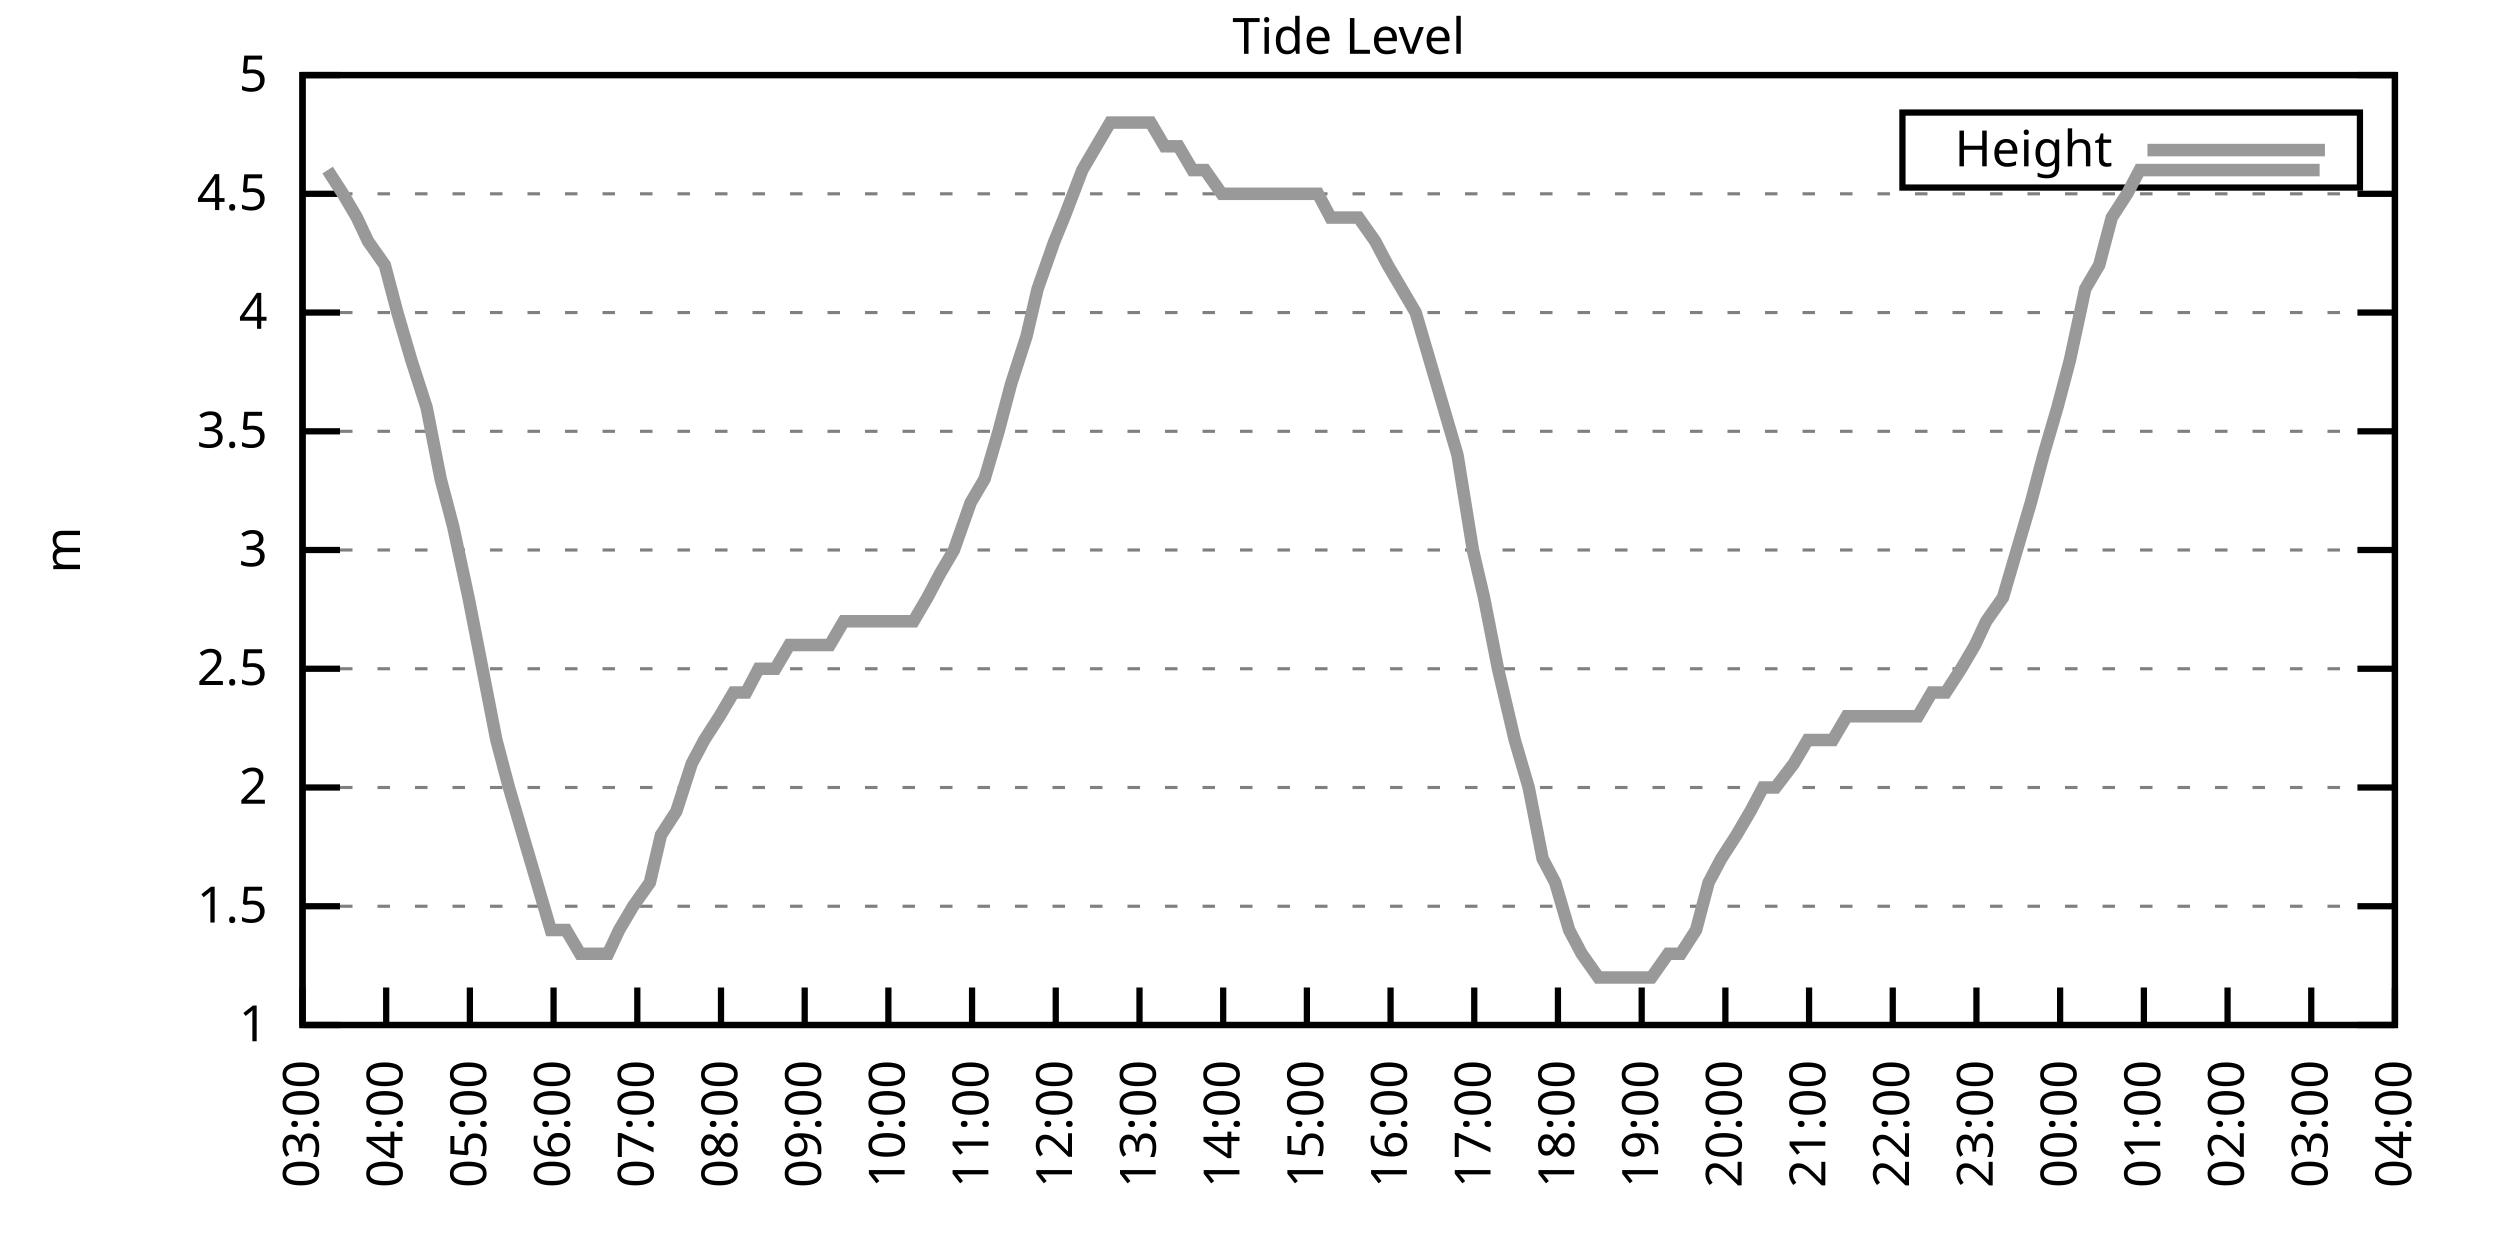
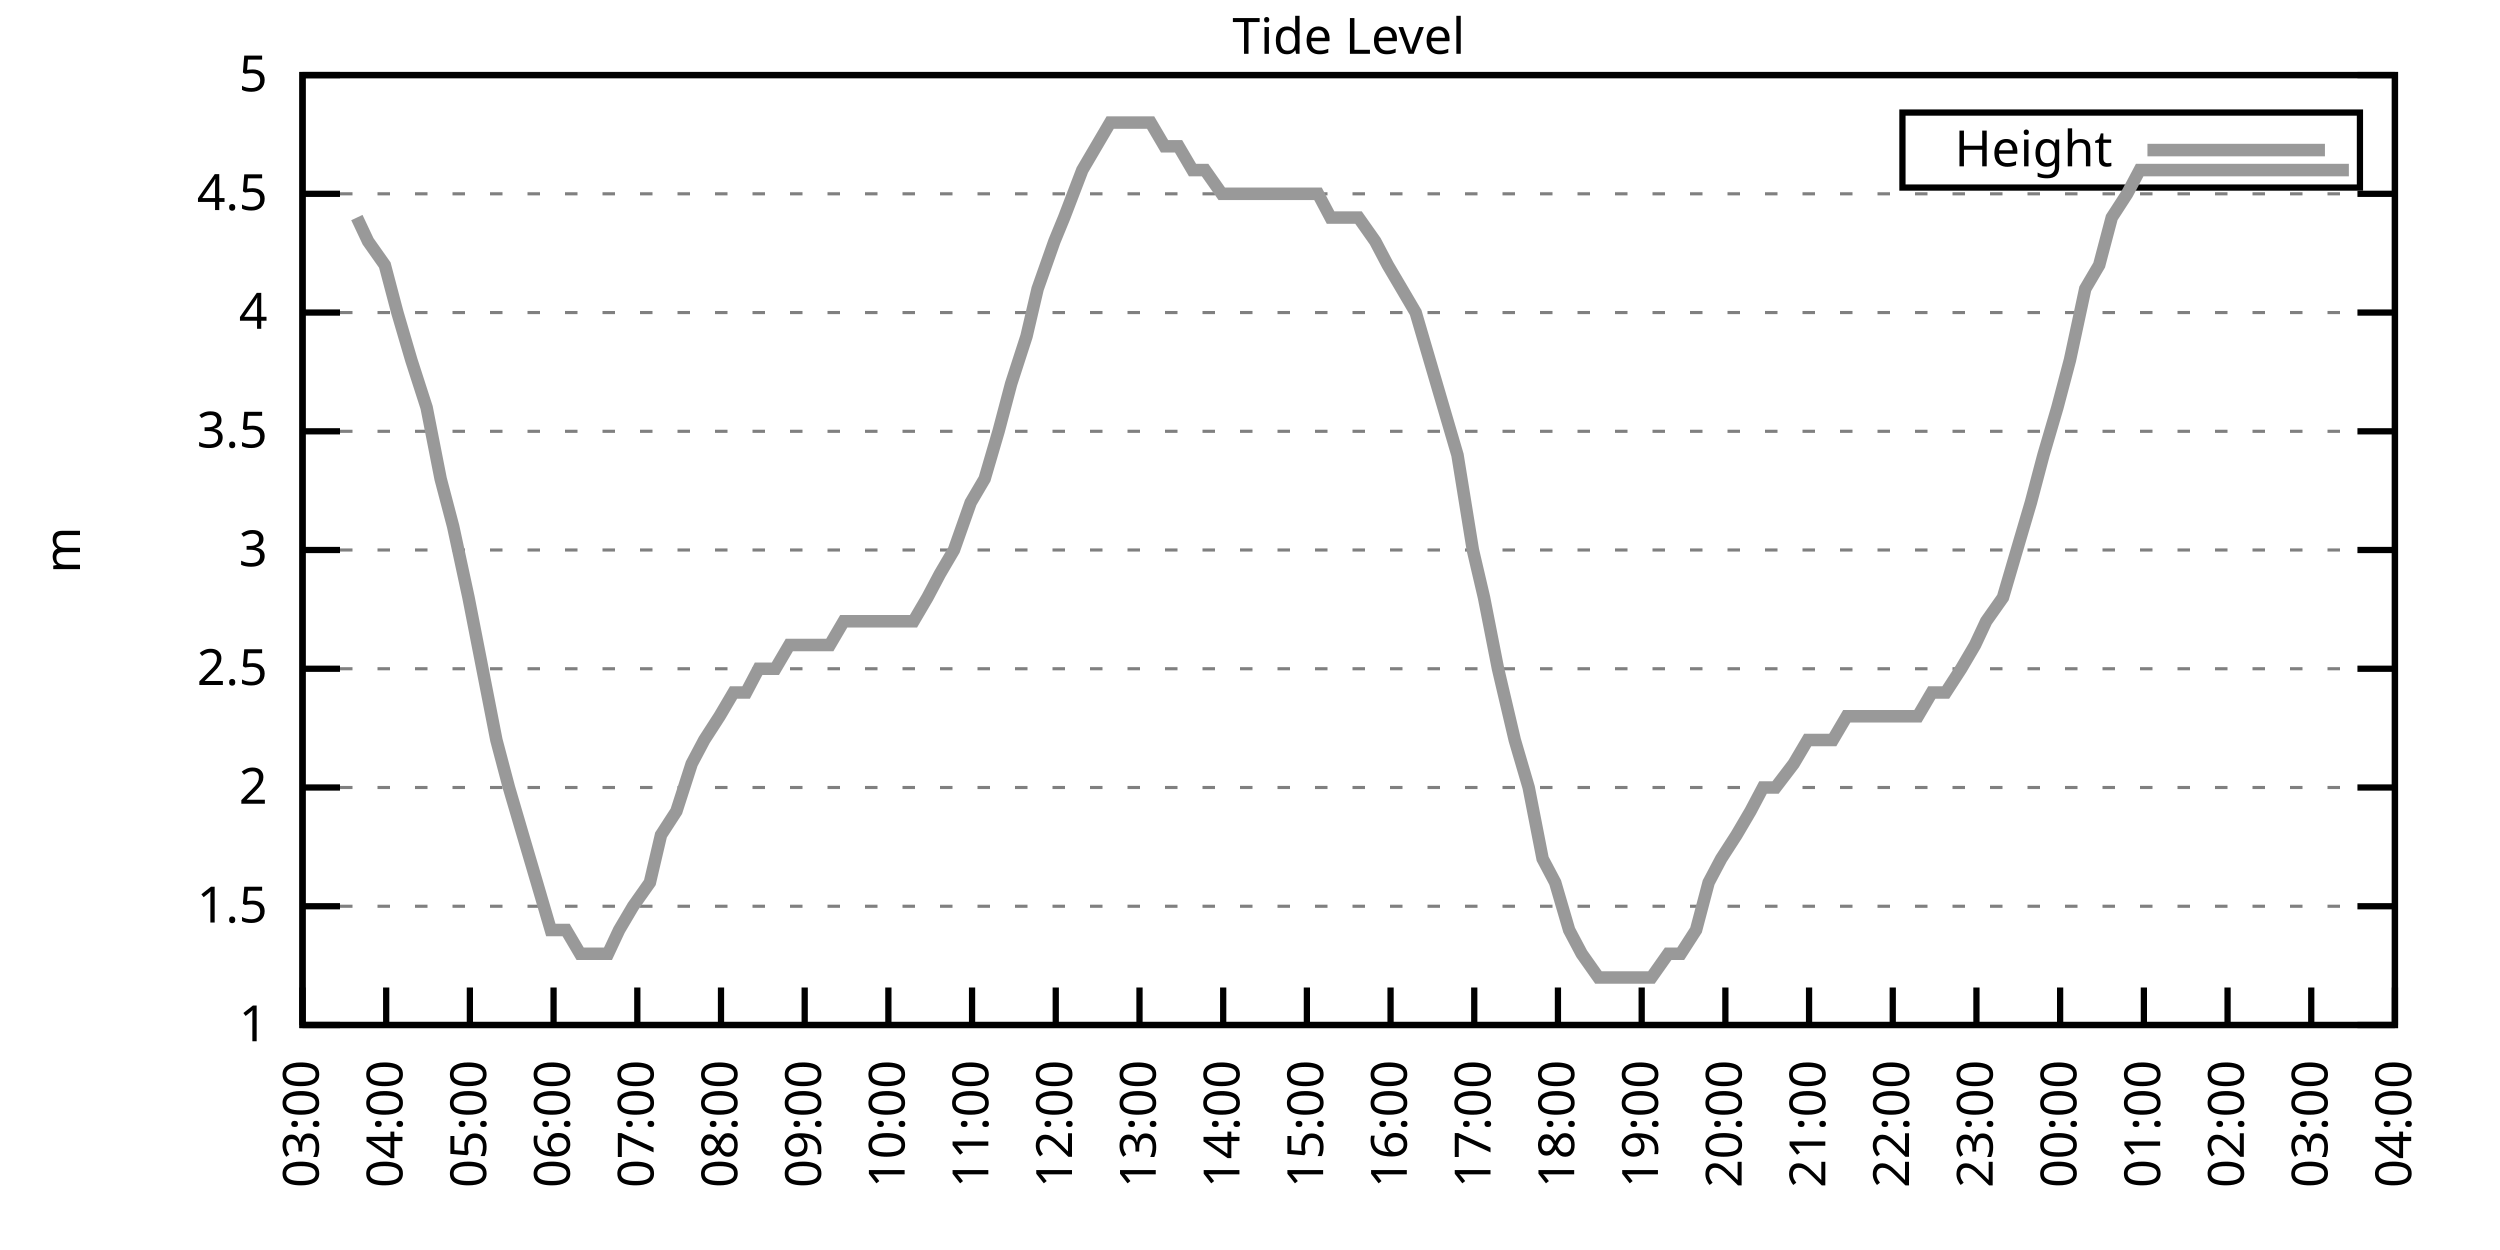
<svg xmlns="http://www.w3.org/2000/svg" xmlns:xlink="http://www.w3.org/1999/xlink" width="400" height="200" viewBox="0 0 400 200">
  <g id="gnuplot_canvas">
    <rect x="0" y="0" width="400" height="200" fill="none" />
    <defs>
      <circle id="gpDot" r="0.5" stroke-width="0.5" stroke="currentColor" />
      <path id="gpPt0" stroke-width="0.333" stroke="currentColor" d="M-1,0 h2 M0,-1 v2" />
      <path id="gpPt1" stroke-width="0.333" stroke="currentColor" d="M-1,-1 L1,1 M1,-1 L-1,1" />
      <path id="gpPt2" stroke-width="0.333" stroke="currentColor" d="M-1,0 L1,0 M0,-1 L0,1 M-1,-1 L1,1 M-1,1 L1,-1" />
      <rect id="gpPt3" stroke-width="0.333" stroke="currentColor" x="-1" y="-1" width="2" height="2" />
      <rect id="gpPt4" stroke-width="0.333" stroke="currentColor" fill="currentColor" x="-1" y="-1" width="2" height="2" />
      <circle id="gpPt5" stroke-width="0.333" stroke="currentColor" cx="0" cy="0" r="1" />
      <use xlink:href="#gpPt5" id="gpPt6" fill="currentColor" stroke="none" />
      <path id="gpPt7" stroke-width="0.333" stroke="currentColor" d="M0,-1.33 L-1.33,0.67 L1.33,0.67 z" />
      <use xlink:href="#gpPt7" id="gpPt8" fill="currentColor" stroke="none" />
      <use xlink:href="#gpPt7" id="gpPt9" stroke="currentColor" transform="rotate(180)" />
      <use xlink:href="#gpPt9" id="gpPt10" fill="currentColor" stroke="none" />
      <use xlink:href="#gpPt3" id="gpPt11" stroke="currentColor" transform="rotate(45)" />
      <use xlink:href="#gpPt11" id="gpPt12" fill="currentColor" stroke="none" />
      <path id="gpPt13" stroke-width="0.333" stroke="currentColor" d="M0,1.330 L1.265,0.411 L0.782,-1.067 L-0.782,-1.076 L-1.265,0.411 z" />
      <use xlink:href="#gpPt13" id="gpPt14" fill="currentColor" stroke="none" />
      <filter id="textbox" filterUnits="objectBoundingBox" x="0" y="0" height="1" width="1">
        <feFlood flood-color="white" flood-opacity="1" result="bgnd" />
        <feComposite in="SourceGraphic" in2="bgnd" operator="atop" />
      </filter>
      <filter id="greybox" filterUnits="objectBoundingBox" x="0" y="0" height="1" width="1">
        <feFlood flood-color="lightgrey" flood-opacity="1" result="grey" />
        <feComposite in="SourceGraphic" in2="grey" operator="atop" />
      </filter>
    </defs>
    <g fill="none" color="white" stroke="currentColor" stroke-width="1.00" stroke-linecap="butt" stroke-linejoin="miter">
</g>
    <g fill="none" color="black" stroke="currentColor" stroke-width="1.00" stroke-linecap="butt" stroke-linejoin="miter">
      <g stroke="none" shape-rendering="crispEdges">
        <polygon fill="rgb(255, 255, 255)" points="48.40,164.00 383.18,164.00 383.18,12.02 48.40,12.02 " />
      </g>
    </g>
    <g fill="none" color="black" stroke="currentColor" stroke-width="1.00" stroke-linecap="butt" stroke-linejoin="miter">
</g>
    <g fill="none" color="black" stroke="black" stroke-width="0.50" stroke-linecap="butt" stroke-linejoin="miter">
</g>
    <g fill="none" color="gray" stroke="currentColor" stroke-width="0.50" stroke-linecap="butt" stroke-linejoin="miter">
      <path stroke="gray" stroke-dasharray="2,4" class="gridline" d="M48.40,164.00 L383.19,164.00  " />
    </g>
    <g fill="none" color="gray" stroke="gray" stroke-width="1.00" stroke-linecap="butt" stroke-linejoin="miter">
</g>
    <g fill="none" color="black" stroke="currentColor" stroke-width="1.00" stroke-linecap="butt" stroke-linejoin="miter">
      <path stroke="black" d="M48.40,164.00 L54.40,164.00 M383.19,164.00 L377.19,164.00  " />
      <g transform="translate(42.80,166.60)" stroke="none" fill="black" font-family="Sans" font-size="8.00" text-anchor="end">
        <text>
          <tspan font-family="Sans"> 1</tspan>
        </text>
      </g>
    </g>
    <g fill="none" color="black" stroke="currentColor" stroke-width="1.00" stroke-linecap="butt" stroke-linejoin="miter">
</g>
    <g fill="none" color="black" stroke="black" stroke-width="0.50" stroke-linecap="butt" stroke-linejoin="miter">
</g>
    <g fill="none" color="gray" stroke="currentColor" stroke-width="0.50" stroke-linecap="butt" stroke-linejoin="miter">
      <path stroke="gray" stroke-dasharray="2,4" class="gridline" d="M48.40,145.00 L383.19,145.00  " />
    </g>
    <g fill="none" color="gray" stroke="gray" stroke-width="1.00" stroke-linecap="butt" stroke-linejoin="miter">
</g>
    <g fill="none" color="black" stroke="currentColor" stroke-width="1.00" stroke-linecap="butt" stroke-linejoin="miter">
      <path stroke="black" d="M48.40,145.00 L54.40,145.00 M383.19,145.00 L377.19,145.00  " />
      <g transform="translate(42.80,147.60)" stroke="none" fill="black" font-family="Sans" font-size="8.00" text-anchor="end">
        <text>
          <tspan font-family="Sans"> 1.5</tspan>
        </text>
      </g>
    </g>
    <g fill="none" color="black" stroke="currentColor" stroke-width="1.00" stroke-linecap="butt" stroke-linejoin="miter">
</g>
    <g fill="none" color="black" stroke="black" stroke-width="0.50" stroke-linecap="butt" stroke-linejoin="miter">
</g>
    <g fill="none" color="gray" stroke="currentColor" stroke-width="0.50" stroke-linecap="butt" stroke-linejoin="miter">
      <path stroke="gray" stroke-dasharray="2,4" class="gridline" d="M48.40,126.00 L383.19,126.00  " />
    </g>
    <g fill="none" color="gray" stroke="gray" stroke-width="1.00" stroke-linecap="butt" stroke-linejoin="miter">
</g>
    <g fill="none" color="black" stroke="currentColor" stroke-width="1.00" stroke-linecap="butt" stroke-linejoin="miter">
      <path stroke="black" d="M48.40,126.00 L54.40,126.00 M383.19,126.00 L377.19,126.00  " />
      <g transform="translate(42.80,128.60)" stroke="none" fill="black" font-family="Sans" font-size="8.00" text-anchor="end">
        <text>
          <tspan font-family="Sans"> 2</tspan>
        </text>
      </g>
    </g>
    <g fill="none" color="black" stroke="currentColor" stroke-width="1.00" stroke-linecap="butt" stroke-linejoin="miter">
</g>
    <g fill="none" color="black" stroke="black" stroke-width="0.50" stroke-linecap="butt" stroke-linejoin="miter">
</g>
    <g fill="none" color="gray" stroke="currentColor" stroke-width="0.50" stroke-linecap="butt" stroke-linejoin="miter">
      <path stroke="gray" stroke-dasharray="2,4" class="gridline" d="M48.40,107.00 L383.19,107.00  " />
    </g>
    <g fill="none" color="gray" stroke="gray" stroke-width="1.00" stroke-linecap="butt" stroke-linejoin="miter">
</g>
    <g fill="none" color="black" stroke="currentColor" stroke-width="1.00" stroke-linecap="butt" stroke-linejoin="miter">
      <path stroke="black" d="M48.40,107.00 L54.40,107.00 M383.19,107.00 L377.19,107.00  " />
      <g transform="translate(42.80,109.60)" stroke="none" fill="black" font-family="Sans" font-size="8.00" text-anchor="end">
        <text>
          <tspan font-family="Sans"> 2.5</tspan>
        </text>
      </g>
    </g>
    <g fill="none" color="black" stroke="currentColor" stroke-width="1.00" stroke-linecap="butt" stroke-linejoin="miter">
</g>
    <g fill="none" color="black" stroke="black" stroke-width="0.50" stroke-linecap="butt" stroke-linejoin="miter">
</g>
    <g fill="none" color="gray" stroke="currentColor" stroke-width="0.50" stroke-linecap="butt" stroke-linejoin="miter">
      <path stroke="gray" stroke-dasharray="2,4" class="gridline" d="M48.40,88.00 L383.19,88.00  " />
    </g>
    <g fill="none" color="gray" stroke="gray" stroke-width="1.00" stroke-linecap="butt" stroke-linejoin="miter">
</g>
    <g fill="none" color="black" stroke="currentColor" stroke-width="1.00" stroke-linecap="butt" stroke-linejoin="miter">
      <path stroke="black" d="M48.40,88.00 L54.40,88.00 M383.19,88.00 L377.19,88.00  " />
      <g transform="translate(42.80,90.60)" stroke="none" fill="black" font-family="Sans" font-size="8.00" text-anchor="end">
        <text>
          <tspan font-family="Sans"> 3</tspan>
        </text>
      </g>
    </g>
    <g fill="none" color="black" stroke="currentColor" stroke-width="1.00" stroke-linecap="butt" stroke-linejoin="miter">
</g>
    <g fill="none" color="black" stroke="black" stroke-width="0.50" stroke-linecap="butt" stroke-linejoin="miter">
</g>
    <g fill="none" color="gray" stroke="currentColor" stroke-width="0.50" stroke-linecap="butt" stroke-linejoin="miter">
      <path stroke="gray" stroke-dasharray="2,4" class="gridline" d="M48.40,69.01 L383.19,69.01  " />
    </g>
    <g fill="none" color="gray" stroke="gray" stroke-width="1.00" stroke-linecap="butt" stroke-linejoin="miter">
</g>
    <g fill="none" color="black" stroke="currentColor" stroke-width="1.00" stroke-linecap="butt" stroke-linejoin="miter">
      <path stroke="black" d="M48.40,69.01 L54.40,69.01 M383.19,69.01 L377.19,69.01  " />
      <g transform="translate(42.80,71.61)" stroke="none" fill="black" font-family="Sans" font-size="8.00" text-anchor="end">
        <text>
          <tspan font-family="Sans"> 3.5</tspan>
        </text>
      </g>
    </g>
    <g fill="none" color="black" stroke="currentColor" stroke-width="1.00" stroke-linecap="butt" stroke-linejoin="miter">
</g>
    <g fill="none" color="black" stroke="black" stroke-width="0.50" stroke-linecap="butt" stroke-linejoin="miter">
</g>
    <g fill="none" color="gray" stroke="currentColor" stroke-width="0.50" stroke-linecap="butt" stroke-linejoin="miter">
      <path stroke="gray" stroke-dasharray="2,4" class="gridline" d="M48.40,50.01 L383.19,50.01  " />
    </g>
    <g fill="none" color="gray" stroke="gray" stroke-width="1.00" stroke-linecap="butt" stroke-linejoin="miter">
</g>
    <g fill="none" color="black" stroke="currentColor" stroke-width="1.00" stroke-linecap="butt" stroke-linejoin="miter">
      <path stroke="black" d="M48.40,50.01 L54.40,50.01 M383.19,50.01 L377.19,50.01  " />
      <g transform="translate(42.80,52.61)" stroke="none" fill="black" font-family="Sans" font-size="8.00" text-anchor="end">
        <text>
          <tspan font-family="Sans"> 4</tspan>
        </text>
      </g>
    </g>
    <g fill="none" color="black" stroke="currentColor" stroke-width="1.00" stroke-linecap="butt" stroke-linejoin="miter">
</g>
    <g fill="none" color="black" stroke="black" stroke-width="0.50" stroke-linecap="butt" stroke-linejoin="miter">
</g>
    <g fill="none" color="gray" stroke="currentColor" stroke-width="0.50" stroke-linecap="butt" stroke-linejoin="miter">
      <path stroke="gray" stroke-dasharray="2,4" class="gridline" d="M48.40,31.01 L383.19,31.01  " />
    </g>
    <g fill="none" color="gray" stroke="gray" stroke-width="1.00" stroke-linecap="butt" stroke-linejoin="miter">
</g>
    <g fill="none" color="black" stroke="currentColor" stroke-width="1.00" stroke-linecap="butt" stroke-linejoin="miter">
      <path stroke="black" d="M48.40,31.01 L54.40,31.01 M383.19,31.01 L377.19,31.01  " />
      <g transform="translate(42.80,33.61)" stroke="none" fill="black" font-family="Sans" font-size="8.00" text-anchor="end">
        <text>
          <tspan font-family="Sans"> 4.5</tspan>
        </text>
      </g>
    </g>
    <g fill="none" color="black" stroke="currentColor" stroke-width="1.00" stroke-linecap="butt" stroke-linejoin="miter">
</g>
    <g fill="none" color="black" stroke="black" stroke-width="0.50" stroke-linecap="butt" stroke-linejoin="miter">
</g>
    <g fill="none" color="gray" stroke="currentColor" stroke-width="0.50" stroke-linecap="butt" stroke-linejoin="miter">
      <path stroke="gray" stroke-dasharray="2,4" class="gridline" d="M48.40,12.01 L383.19,12.01  " />
    </g>
    <g fill="none" color="gray" stroke="gray" stroke-width="1.00" stroke-linecap="butt" stroke-linejoin="miter">
</g>
    <g fill="none" color="black" stroke="currentColor" stroke-width="1.00" stroke-linecap="butt" stroke-linejoin="miter">
      <path stroke="black" d="M48.40,12.01 L54.40,12.01 M383.19,12.01 L377.19,12.01  " />
      <g transform="translate(42.80,14.61)" stroke="none" fill="black" font-family="Sans" font-size="8.00" text-anchor="end">
        <text>
          <tspan font-family="Sans"> 5</tspan>
        </text>
      </g>
    </g>
    <g fill="none" color="black" stroke="currentColor" stroke-width="1.00" stroke-linecap="butt" stroke-linejoin="miter">
      <path stroke="black" d="M48.40,164.00 L48.40,158.00  " />
      <g transform="translate(51.00,169.60) rotate(270.00)" stroke="none" fill="black" font-family="Sans" font-size="8.00" text-anchor="end">
        <text>
          <tspan font-family="Sans">03:00</tspan>
        </text>
      </g>
    </g>
    <g fill="none" color="black" stroke="currentColor" stroke-width="1.00" stroke-linecap="butt" stroke-linejoin="miter">
      <path stroke="black" d="M61.79,164.00 L61.79,158.00  " />
      <g transform="translate(64.39,169.60) rotate(270.00)" stroke="none" fill="black" font-family="Sans" font-size="8.00" text-anchor="end">
        <text>
          <tspan font-family="Sans">04:00</tspan>
        </text>
      </g>
    </g>
    <g fill="none" color="black" stroke="currentColor" stroke-width="1.00" stroke-linecap="butt" stroke-linejoin="miter">
      <path stroke="black" d="M75.18,164.00 L75.18,158.00  " />
      <g transform="translate(77.78,169.60) rotate(270.00)" stroke="none" fill="black" font-family="Sans" font-size="8.00" text-anchor="end">
        <text>
          <tspan font-family="Sans">05:00</tspan>
        </text>
      </g>
    </g>
    <g fill="none" color="black" stroke="currentColor" stroke-width="1.00" stroke-linecap="butt" stroke-linejoin="miter">
      <path stroke="black" d="M88.57,164.00 L88.57,158.00  " />
      <g transform="translate(91.17,169.60) rotate(270.00)" stroke="none" fill="black" font-family="Sans" font-size="8.00" text-anchor="end">
        <text>
          <tspan font-family="Sans">06:00</tspan>
        </text>
      </g>
    </g>
    <g fill="none" color="black" stroke="currentColor" stroke-width="1.00" stroke-linecap="butt" stroke-linejoin="miter">
      <path stroke="black" d="M101.97,164.00 L101.97,158.00  " />
      <g transform="translate(104.57,169.60) rotate(270.00)" stroke="none" fill="black" font-family="Sans" font-size="8.00" text-anchor="end">
        <text>
          <tspan font-family="Sans">07:00</tspan>
        </text>
      </g>
    </g>
    <g fill="none" color="black" stroke="currentColor" stroke-width="1.00" stroke-linecap="butt" stroke-linejoin="miter">
      <path stroke="black" d="M115.36,164.00 L115.36,158.00  " />
      <g transform="translate(117.96,169.60) rotate(270.00)" stroke="none" fill="black" font-family="Sans" font-size="8.00" text-anchor="end">
        <text>
          <tspan font-family="Sans">08:00</tspan>
        </text>
      </g>
    </g>
    <g fill="none" color="black" stroke="currentColor" stroke-width="1.00" stroke-linecap="butt" stroke-linejoin="miter">
      <path stroke="black" d="M128.75,164.00 L128.75,158.00  " />
      <g transform="translate(131.35,169.60) rotate(270.00)" stroke="none" fill="black" font-family="Sans" font-size="8.00" text-anchor="end">
        <text>
          <tspan font-family="Sans">09:00</tspan>
        </text>
      </g>
    </g>
    <g fill="none" color="black" stroke="currentColor" stroke-width="1.00" stroke-linecap="butt" stroke-linejoin="miter">
      <path stroke="black" d="M142.14,164.00 L142.14,158.00  " />
      <g transform="translate(144.74,169.60) rotate(270.00)" stroke="none" fill="black" font-family="Sans" font-size="8.00" text-anchor="end">
        <text>
          <tspan font-family="Sans">10:00</tspan>
        </text>
      </g>
    </g>
    <g fill="none" color="black" stroke="currentColor" stroke-width="1.00" stroke-linecap="butt" stroke-linejoin="miter">
      <path stroke="black" d="M155.53,164.00 L155.53,158.00  " />
      <g transform="translate(158.13,169.60) rotate(270.00)" stroke="none" fill="black" font-family="Sans" font-size="8.00" text-anchor="end">
        <text>
          <tspan font-family="Sans">11:00</tspan>
        </text>
      </g>
    </g>
    <g fill="none" color="black" stroke="currentColor" stroke-width="1.00" stroke-linecap="butt" stroke-linejoin="miter">
      <path stroke="black" d="M168.92,164.00 L168.92,158.00  " />
      <g transform="translate(171.52,169.60) rotate(270.00)" stroke="none" fill="black" font-family="Sans" font-size="8.00" text-anchor="end">
        <text>
          <tspan font-family="Sans">12:00</tspan>
        </text>
      </g>
    </g>
    <g fill="none" color="black" stroke="currentColor" stroke-width="1.00" stroke-linecap="butt" stroke-linejoin="miter">
      <path stroke="black" d="M182.32,164.00 L182.32,158.00  " />
      <g transform="translate(184.92,169.60) rotate(270.00)" stroke="none" fill="black" font-family="Sans" font-size="8.00" text-anchor="end">
        <text>
          <tspan font-family="Sans">13:00</tspan>
        </text>
      </g>
    </g>
    <g fill="none" color="black" stroke="currentColor" stroke-width="1.00" stroke-linecap="butt" stroke-linejoin="miter">
      <path stroke="black" d="M195.71,164.00 L195.71,158.00  " />
      <g transform="translate(198.31,169.60) rotate(270.00)" stroke="none" fill="black" font-family="Sans" font-size="8.00" text-anchor="end">
        <text>
          <tspan font-family="Sans">14:00</tspan>
        </text>
      </g>
    </g>
    <g fill="none" color="black" stroke="currentColor" stroke-width="1.00" stroke-linecap="butt" stroke-linejoin="miter">
      <path stroke="black" d="M209.10,164.00 L209.10,158.00  " />
      <g transform="translate(211.70,169.60) rotate(270.00)" stroke="none" fill="black" font-family="Sans" font-size="8.00" text-anchor="end">
        <text>
          <tspan font-family="Sans">15:00</tspan>
        </text>
      </g>
    </g>
    <g fill="none" color="black" stroke="currentColor" stroke-width="1.00" stroke-linecap="butt" stroke-linejoin="miter">
      <path stroke="black" d="M222.49,164.00 L222.49,158.00  " />
      <g transform="translate(225.09,169.60) rotate(270.00)" stroke="none" fill="black" font-family="Sans" font-size="8.00" text-anchor="end">
        <text>
          <tspan font-family="Sans">16:00</tspan>
        </text>
      </g>
    </g>
    <g fill="none" color="black" stroke="currentColor" stroke-width="1.00" stroke-linecap="butt" stroke-linejoin="miter">
      <path stroke="black" d="M235.88,164.00 L235.88,158.00  " />
      <g transform="translate(238.48,169.60) rotate(270.00)" stroke="none" fill="black" font-family="Sans" font-size="8.00" text-anchor="end">
        <text>
          <tspan font-family="Sans">17:00</tspan>
        </text>
      </g>
    </g>
    <g fill="none" color="black" stroke="currentColor" stroke-width="1.00" stroke-linecap="butt" stroke-linejoin="miter">
      <path stroke="black" d="M249.27,164.00 L249.27,158.00  " />
      <g transform="translate(251.87,169.60) rotate(270.00)" stroke="none" fill="black" font-family="Sans" font-size="8.00" text-anchor="end">
        <text>
          <tspan font-family="Sans">18:00</tspan>
        </text>
      </g>
    </g>
    <g fill="none" color="black" stroke="currentColor" stroke-width="1.00" stroke-linecap="butt" stroke-linejoin="miter">
      <path stroke="black" d="M262.67,164.00 L262.67,158.00  " />
      <g transform="translate(265.27,169.60) rotate(270.00)" stroke="none" fill="black" font-family="Sans" font-size="8.00" text-anchor="end">
        <text>
          <tspan font-family="Sans">19:00</tspan>
        </text>
      </g>
    </g>
    <g fill="none" color="black" stroke="currentColor" stroke-width="1.00" stroke-linecap="butt" stroke-linejoin="miter">
      <path stroke="black" d="M276.06,164.00 L276.06,158.00  " />
      <g transform="translate(278.66,169.60) rotate(270.00)" stroke="none" fill="black" font-family="Sans" font-size="8.00" text-anchor="end">
        <text>
          <tspan font-family="Sans">20:00</tspan>
        </text>
      </g>
    </g>
    <g fill="none" color="black" stroke="currentColor" stroke-width="1.00" stroke-linecap="butt" stroke-linejoin="miter">
      <path stroke="black" d="M289.45,164.00 L289.45,158.00  " />
      <g transform="translate(292.05,169.60) rotate(270.00)" stroke="none" fill="black" font-family="Sans" font-size="8.00" text-anchor="end">
        <text>
          <tspan font-family="Sans">21:00</tspan>
        </text>
      </g>
    </g>
    <g fill="none" color="black" stroke="currentColor" stroke-width="1.00" stroke-linecap="butt" stroke-linejoin="miter">
      <path stroke="black" d="M302.84,164.00 L302.84,158.00  " />
      <g transform="translate(305.44,169.60) rotate(270.00)" stroke="none" fill="black" font-family="Sans" font-size="8.00" text-anchor="end">
        <text>
          <tspan font-family="Sans">22:00</tspan>
        </text>
      </g>
    </g>
    <g fill="none" color="black" stroke="currentColor" stroke-width="1.00" stroke-linecap="butt" stroke-linejoin="miter">
      <path stroke="black" d="M316.23,164.00 L316.23,158.00  " />
      <g transform="translate(318.83,169.60) rotate(270.00)" stroke="none" fill="black" font-family="Sans" font-size="8.00" text-anchor="end">
        <text>
          <tspan font-family="Sans">23:00</tspan>
        </text>
      </g>
    </g>
    <g fill="none" color="black" stroke="currentColor" stroke-width="1.00" stroke-linecap="butt" stroke-linejoin="miter">
      <path stroke="black" d="M329.62,164.00 L329.62,158.00  " />
      <g transform="translate(332.22,169.60) rotate(270.00)" stroke="none" fill="black" font-family="Sans" font-size="8.00" text-anchor="end">
        <text>
          <tspan font-family="Sans">00:00</tspan>
        </text>
      </g>
    </g>
    <g fill="none" color="black" stroke="currentColor" stroke-width="1.00" stroke-linecap="butt" stroke-linejoin="miter">
      <path stroke="black" d="M343.02,164.00 L343.02,158.00  " />
      <g transform="translate(345.62,169.60) rotate(270.00)" stroke="none" fill="black" font-family="Sans" font-size="8.00" text-anchor="end">
        <text>
          <tspan font-family="Sans">01:00</tspan>
        </text>
      </g>
    </g>
    <g fill="none" color="black" stroke="currentColor" stroke-width="1.00" stroke-linecap="butt" stroke-linejoin="miter">
      <path stroke="black" d="M356.41,164.00 L356.41,158.00  " />
      <g transform="translate(359.01,169.60) rotate(270.00)" stroke="none" fill="black" font-family="Sans" font-size="8.00" text-anchor="end">
        <text>
          <tspan font-family="Sans">02:00</tspan>
        </text>
      </g>
    </g>
    <g fill="none" color="black" stroke="currentColor" stroke-width="1.00" stroke-linecap="butt" stroke-linejoin="miter">
      <path stroke="black" d="M369.80,164.00 L369.80,158.00  " />
      <g transform="translate(372.40,169.60) rotate(270.00)" stroke="none" fill="black" font-family="Sans" font-size="8.00" text-anchor="end">
        <text>
          <tspan font-family="Sans">03:00</tspan>
        </text>
      </g>
    </g>
    <g fill="none" color="black" stroke="currentColor" stroke-width="1.00" stroke-linecap="butt" stroke-linejoin="miter">
      <path stroke="black" d="M383.19,164.00 L383.19,158.00  " />
      <g transform="translate(385.79,169.60) rotate(270.00)" stroke="none" fill="black" font-family="Sans" font-size="8.00" text-anchor="end">
        <text>
          <tspan font-family="Sans">04:00</tspan>
        </text>
      </g>
    </g>
    <g fill="none" color="black" stroke="currentColor" stroke-width="1.00" stroke-linecap="butt" stroke-linejoin="miter">
</g>
    <g fill="none" color="black" stroke="currentColor" stroke-width="1.00" stroke-linecap="butt" stroke-linejoin="miter">
      <path stroke="black" d="M48.40,12.01 L48.40,164.00 L383.19,164.00 L383.19,12.01 L48.40,12.01 Z  " />
    </g>
    <g fill="none" color="black" stroke="currentColor" stroke-width="1.00" stroke-linecap="butt" stroke-linejoin="miter">
</g>
    <g fill="none" color="black" stroke="currentColor" stroke-width="1.00" stroke-linecap="butt" stroke-linejoin="miter">
      <path stroke="black" d="M304.39,30.01 L304.39,18.01 L377.59,18.01 L377.59,30.01 L304.39,30.01 Z  " />
    </g>
    <g id="Tide_level_plot_1">
      <g fill="none" color="white" stroke="black" stroke-width="2.00" stroke-linecap="butt" stroke-linejoin="miter">
</g>
      <g fill="none" color="black" stroke="currentColor" stroke-width="2.00" stroke-linecap="butt" stroke-linejoin="miter">
        <g transform="translate(337.99,26.61)" stroke="none" fill="black" font-family="Sans" font-size="8.00" text-anchor="end">
          <text>
            <tspan font-family="Sans">Height</tspan>
          </text>
        </g>
      </g>
      <g fill="none" color="black" stroke="currentColor" stroke-width="2.00" stroke-linecap="butt" stroke-linejoin="miter">
-         <path stroke="rgb(153, 153, 153)" d="M343.59,24.01 L371.99,24.01 M52.42,27.21 L54.87,31.01 L57.10,34.81 L58.89,38.61 L61.57,42.41 L63.58,50.01   L65.81,57.61 L68.26,65.21 L70.50,76.61 L72.50,84.21 L74.96,95.60 L77.19,107.00 L79.42,118.40 L81.43,126.00   L83.66,133.60 L85.90,141.20 L88.13,148.80 L90.58,148.80 L92.82,152.60 L95.05,152.60 L97.28,152.60 L99.06,148.80   L101.30,145.00 L103.98,141.20 L105.76,133.60 L108.22,129.80 L110.67,122.20 L112.68,118.40 L115.13,114.60 L117.37,110.80   L119.38,110.80 L121.38,107.00 L124.06,107.00 L126.29,103.20 L128.30,103.20 L130.54,103.20 L132.77,103.20 L135.00,99.40   L137.01,99.40 L139.24,99.40 L141.69,99.40 L143.93,99.40 L146.16,99.40 L148.39,95.60 L150.40,91.80 L152.63,88.00   L155.31,80.41 L157.54,76.61 L159.77,69.01 L161.78,61.41 L164.24,53.81 L166.02,46.21 L168.70,38.61 L170.26,34.81   L173.17,27.21 L175.40,23.41 L177.63,19.61 L179.41,19.61 L181.65,19.61 L184.10,19.61 L186.33,23.41 L188.57,23.41   L190.80,27.21 L192.81,27.21 L195.48,31.01 L197.05,31.01 L199.50,31.01 L201.73,31.01 L203.97,31.01 L206.20,31.01   L208.65,31.01 L210.88,31.01 L212.89,34.81 L215.35,34.81 L217.36,34.81 L220.04,38.61 L222.04,42.41 L224.28,46.21   L226.51,50.01 L228.74,57.61 L230.97,65.21 L233.20,72.81 L235.66,88.00 L237.44,95.60 L239.68,107.00 L242.36,118.40   L244.59,126.00 L246.82,137.40 L248.83,141.20 L251.06,148.80 L253.07,152.60 L255.75,156.40 L257.76,156.40 L259.99,156.40   L261.77,156.40 L264.23,156.40 L266.91,152.60 L268.92,152.60 L271.37,148.80 L273.38,141.20 L275.39,137.40 L277.84,133.60   L280.07,129.80 L282.08,126.00 L284.09,126.00 L286.99,122.20 L289.23,118.40 L290.79,118.40 L293.24,118.40 L295.48,114.60   L298.15,114.60 L300.39,114.60 L302.62,114.60 L304.63,114.60 L306.86,114.60 L309.09,110.80 L311.32,110.80 L313.78,107.00   L316.01,103.20 L317.79,99.40 L320.47,95.60 L322.70,88.00 L324.94,80.41 L326.95,72.81 L329.18,65.21 L331.19,57.61   L333.64,46.21 L335.87,42.41 L337.88,34.81 L340.34,31.01 L342.35,27.21 L344.58,27.21 L346.59,27.21 L348.60,27.21   L351.50,27.21 L353.95,27.21 L355.51,27.21 L358.42,27.21 L360.42,27.21 L362.43,27.21 L365.11,27.21 L367.34,27.21   L369.35,27.21 L371.14,27.21  " />
+         <path stroke="rgb(153, 153, 153)" d="M343.59,24.01 L371.99,24.01 M57.10,34.81 L58.89,38.61 L61.57,42.41 L63.58,50.01 L65.81,57.61 L68.26,65.21   L70.50,76.61 L72.50,84.21 L74.96,95.60 L77.19,107.00 L79.42,118.40 L81.43,126.00 L83.66,133.60 L85.90,141.20   L88.13,148.80 L90.58,148.80 L92.82,152.60 L95.05,152.60 L97.28,152.60 L99.06,148.80 L101.30,145.00 L103.98,141.20   L105.76,133.60 L108.22,129.80 L110.67,122.20 L112.68,118.40 L115.13,114.60 L117.37,110.80 L119.38,110.80 L121.38,107.00   L124.06,107.00 L126.29,103.20 L128.30,103.20 L130.54,103.20 L132.77,103.20 L135.00,99.40 L137.01,99.40 L139.24,99.40   L141.69,99.40 L143.93,99.40 L146.16,99.40 L148.39,95.60 L150.40,91.80 L152.63,88.00 L155.31,80.41 L157.54,76.61   L159.77,69.01 L161.78,61.41 L164.24,53.81 L166.02,46.21 L168.70,38.61 L170.26,34.81 L173.17,27.21 L175.40,23.41   L177.63,19.61 L179.41,19.61 L181.65,19.61 L184.10,19.61 L186.33,23.41 L188.57,23.41 L190.80,27.21 L192.81,27.21   L195.48,31.01 L197.05,31.01 L199.50,31.01 L201.73,31.01 L203.97,31.01 L206.20,31.01 L208.65,31.01 L210.88,31.01   L212.89,34.81 L215.35,34.81 L217.36,34.81 L220.04,38.61 L222.04,42.41 L224.28,46.21 L226.51,50.01 L228.74,57.61   L230.97,65.21 L233.20,72.81 L235.66,88.00 L237.44,95.60 L239.68,107.00 L242.36,118.40 L244.59,126.00 L246.82,137.40   L248.83,141.20 L251.06,148.80 L253.07,152.60 L255.75,156.40 L257.76,156.40 L259.99,156.40 L261.77,156.40 L264.23,156.40   L266.91,152.60 L268.92,152.60 L271.37,148.80 L273.38,141.20 L275.39,137.40 L277.84,133.60 L280.07,129.80 L282.08,126.00   L284.09,126.00 L286.99,122.20 L289.23,118.40 L290.79,118.40 L293.24,118.40 L295.48,114.60 L298.15,114.60 L300.39,114.60   L302.62,114.60 L304.63,114.60 L306.86,114.60 L309.09,110.80 L311.32,110.80 L313.78,107.00 L316.01,103.20 L317.79,99.40   L320.47,95.60 L322.70,88.00 L324.94,80.41 L326.95,72.81 L329.18,65.21 L331.19,57.61 L333.64,46.21 L335.87,42.41   L337.88,34.81 L340.34,31.01 L342.35,27.21 L344.58,27.21 L346.59,27.21 L348.60,27.21 L351.50,27.21 L353.95,27.21   L355.51,27.21 L358.42,27.21 L360.42,27.21 L362.43,27.21 L365.11,27.21 L367.34,27.21 L369.35,27.21 L371.14,27.21   L374.04,27.21 L375.82,27.21  " />
      </g>
    </g>
    <g fill="none" color="black" stroke="currentColor" stroke-width="2.00" stroke-linecap="butt" stroke-linejoin="miter">
</g>
    <g fill="none" color="black" stroke="black" stroke-width="1.00" stroke-linecap="butt" stroke-linejoin="miter">
</g>
    <g fill="none" color="black" stroke="currentColor" stroke-width="1.00" stroke-linecap="butt" stroke-linejoin="miter">
      <path stroke="black" d="M48.40,12.01 L48.40,164.00 L383.19,164.00 L383.19,12.01 L48.40,12.01 Z  " />
      <g transform="translate(12.80,88.01) rotate(270.00)" stroke="none" fill="black" font-family="Sans" font-size="8.00" text-anchor="middle">
        <text>
          <tspan font-family="Sans">m</tspan>
        </text>
      </g>
    </g>
    <g fill="none" color="black" stroke="currentColor" stroke-width="1.00" stroke-linecap="butt" stroke-linejoin="miter">
</g>
    <g fill="none" color="black" stroke="currentColor" stroke-width="1.00" stroke-linecap="butt" stroke-linejoin="miter">
      <g transform="translate(215.79,8.61)" stroke="none" fill="black" font-family="Sans" font-size="8.00" text-anchor="middle">
        <text>
          <tspan font-family="Sans">Tide Level</tspan>
        </text>
      </g>
    </g>
    <g fill="none" color="black" stroke="currentColor" stroke-width="1.00" stroke-linecap="butt" stroke-linejoin="miter">
</g>
  </g>
</svg>
